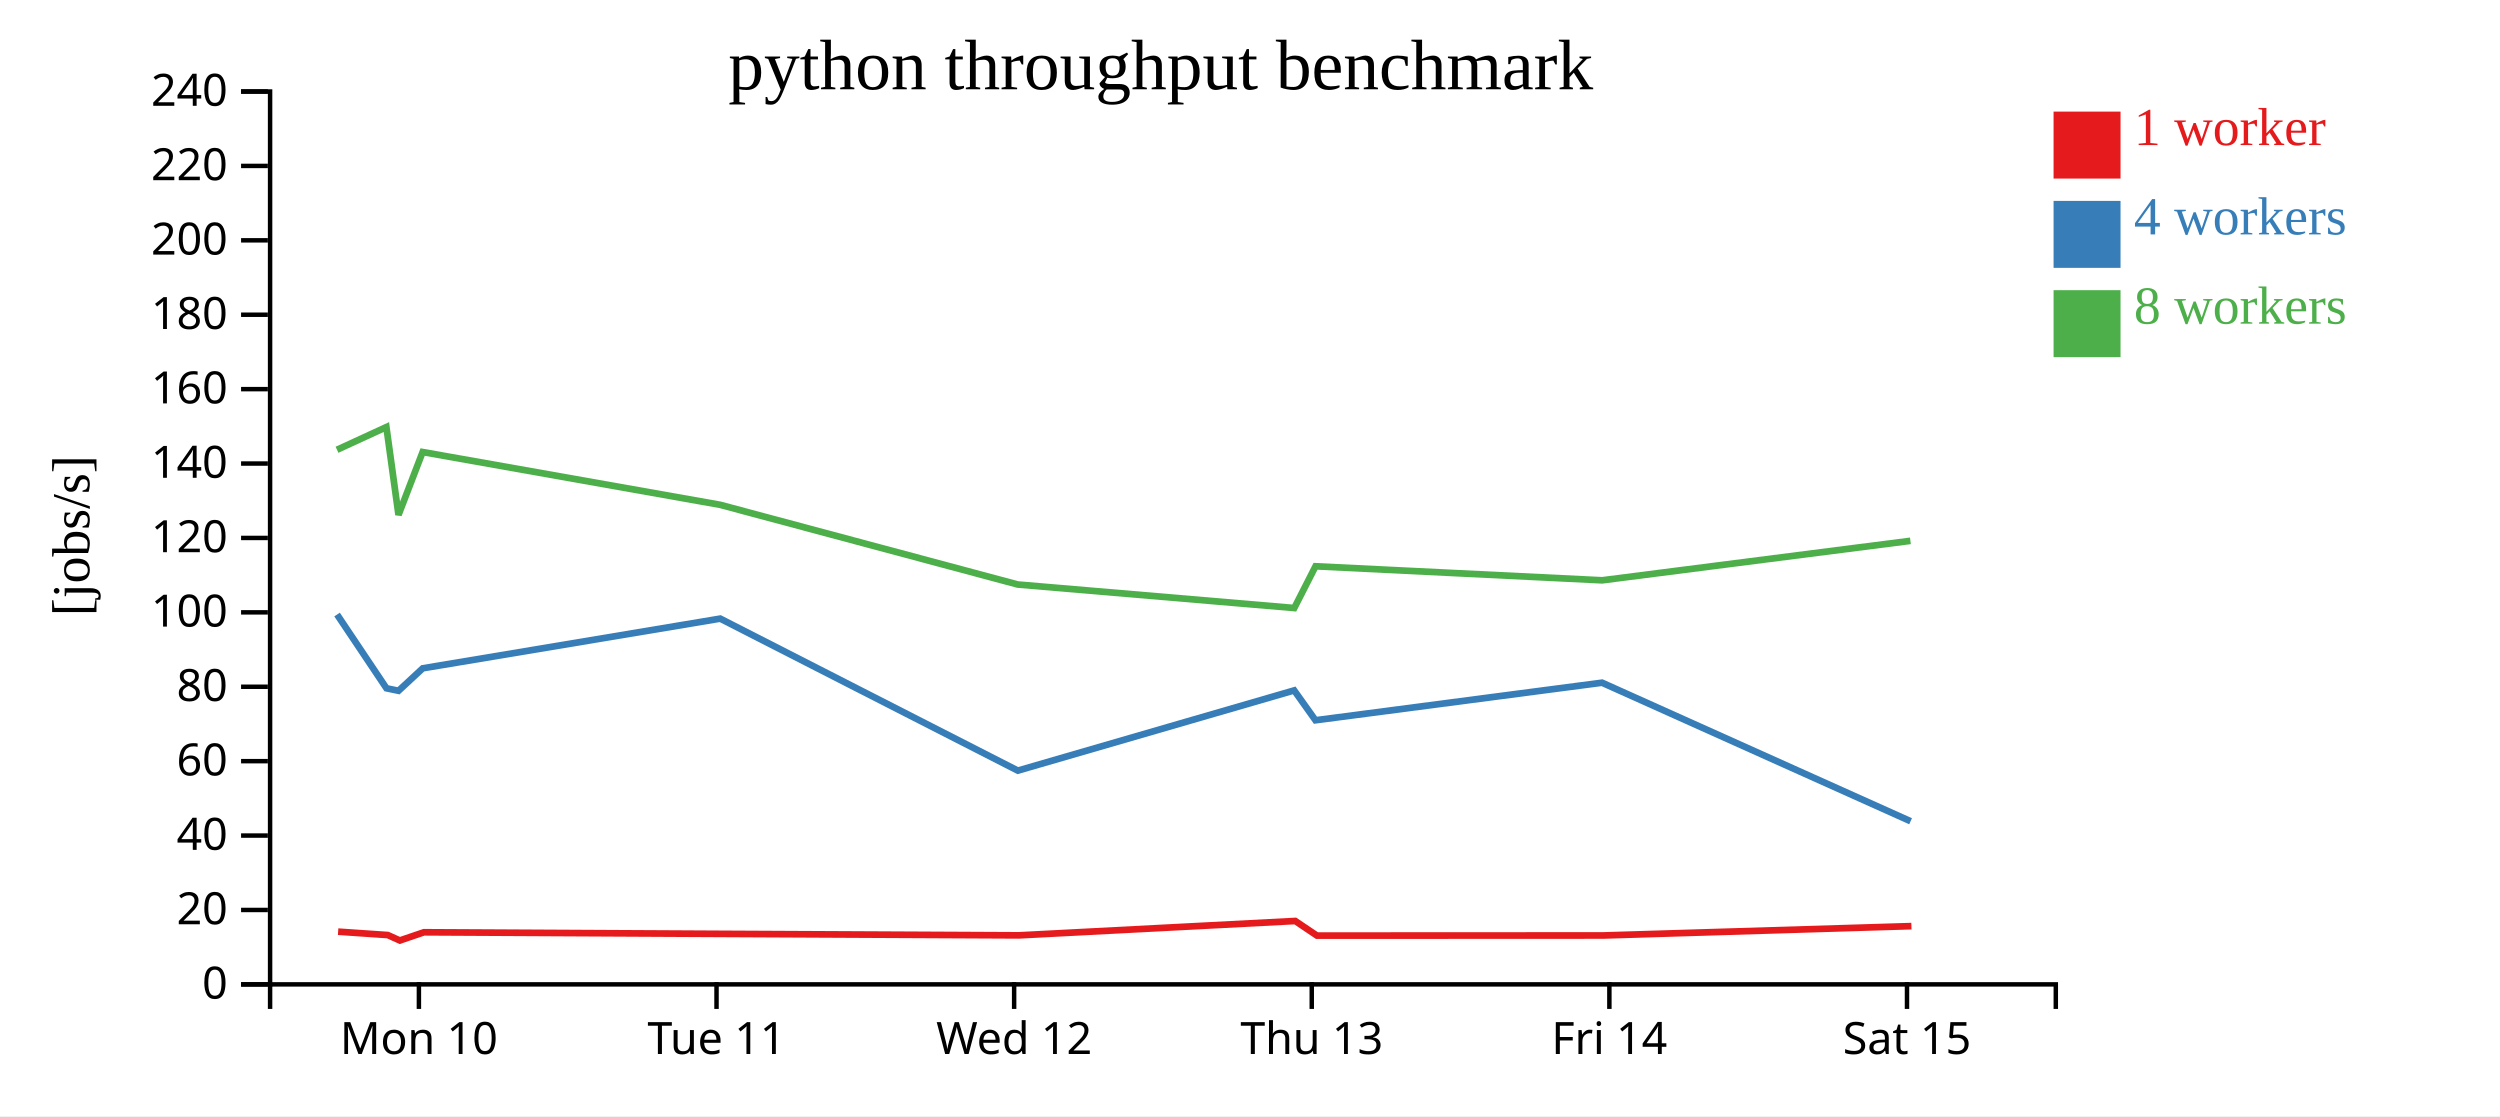
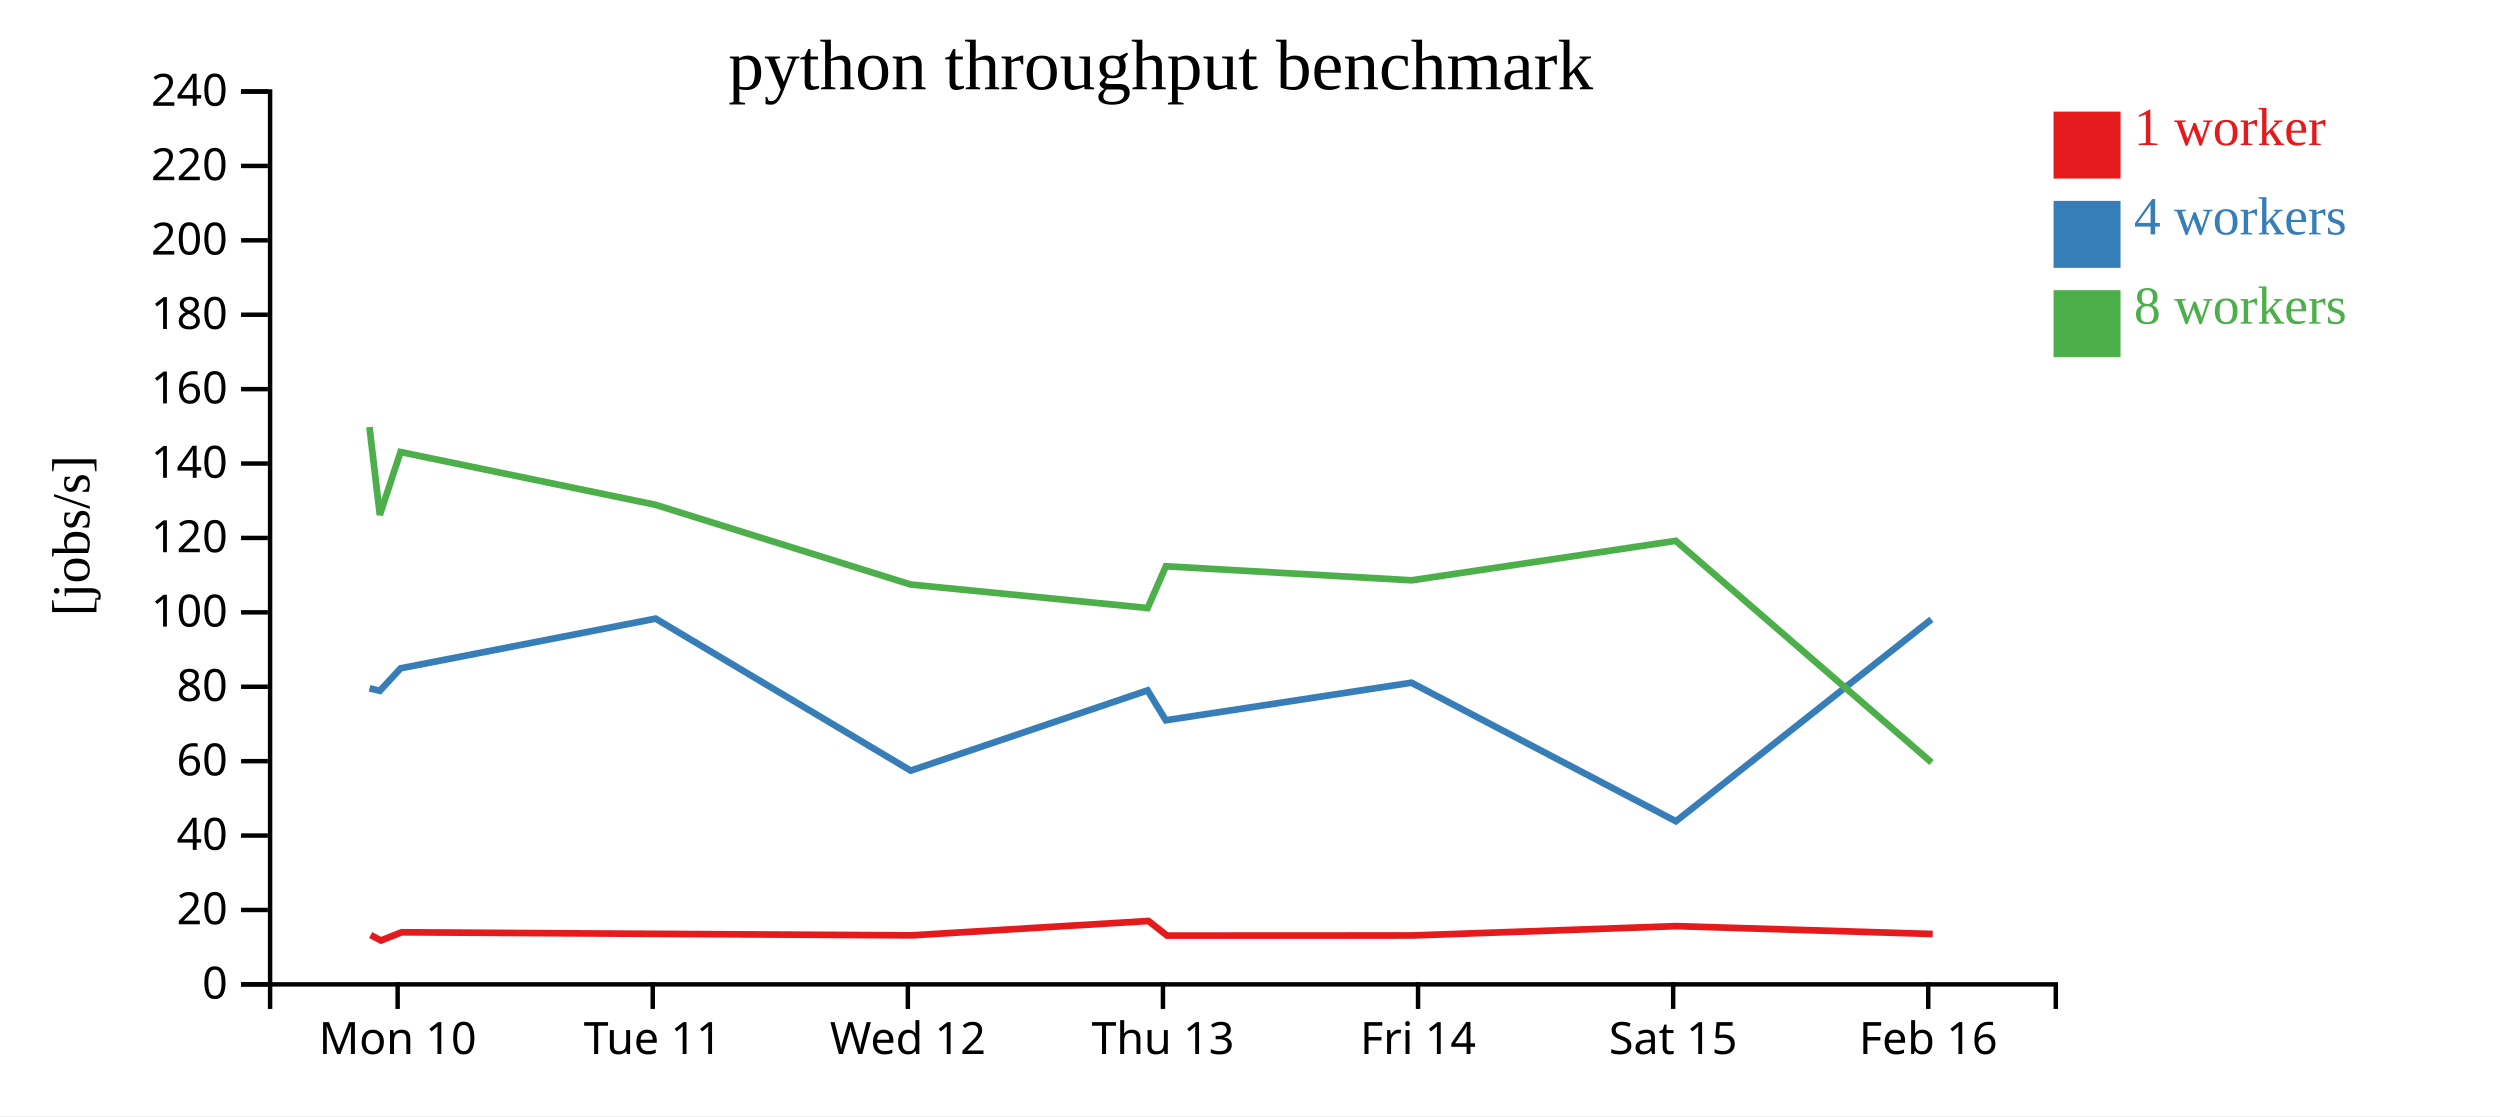
<svg xmlns="http://www.w3.org/2000/svg" width="560" height="250">
  <rect width="100%" height="100%" fill="white" />
  <g transform="translate(60,20)">
    <g transform="translate(0,200)" fill="none" font-size="10" font-family="sans-serif" text-anchor="middle">
      <path class="domain" stroke="currentColor" d="M0.5,6V0.5H400.5V6" />
-       <g class="tick" opacity="1" transform="translate(33.83333,0)">
+       <g class="tick" opacity="1" transform="translate(29.07143,0)">
        <line stroke="currentColor" y2="6" />
        <text fill="currentColor" y="9" dy="0.71em">Mon 10</text>
      </g>
-       <g class="tick" opacity="1" transform="translate(100.5,0)">
+       <g class="tick" opacity="1" transform="translate(86.21429,0)">
        <line stroke="currentColor" y2="6" />
        <text fill="currentColor" y="9" dy="0.71em">Tue 11</text>
      </g>
-       <g class="tick" opacity="1" transform="translate(167.1667,0)">
+       <g class="tick" opacity="1" transform="translate(143.3571,0)">
        <line stroke="currentColor" y2="6" />
        <text fill="currentColor" y="9" dy="0.71em">Wed 12</text>
      </g>
-       <g class="tick" opacity="1" transform="translate(233.8333,0)">
+       <g class="tick" opacity="1" transform="translate(200.5,0)">
        <line stroke="currentColor" y2="6" />
        <text fill="currentColor" y="9" dy="0.71em">Thu 13</text>
      </g>
-       <g class="tick" opacity="1" transform="translate(300.5,0)">
+       <g class="tick" opacity="1" transform="translate(257.6429,0)">
        <line stroke="currentColor" y2="6" />
        <text fill="currentColor" y="9" dy="0.71em">Fri 14</text>
      </g>
-       <g class="tick" opacity="1" transform="translate(367.1667,0)">
+       <g class="tick" opacity="1" transform="translate(314.7857,0)">
        <line stroke="currentColor" y2="6" />
        <text fill="currentColor" y="9" dy="0.71em">Sat 15</text>
+       </g>
+       <g class="tick" opacity="1" transform="translate(371.9286,0)">
+         <line stroke="currentColor" y2="6" />
+         <text fill="currentColor" y="9" dy="0.71em">Feb 16</text>
      </g>
    </g>
    <g fill="none" font-size="10" font-family="sans-serif" text-anchor="end">
      <path class="domain" stroke="currentColor" d="M-6,200.5H0.5V0.5H-6" />
      <g class="tick" opacity="1" transform="translate(0,200.5)">
        <line stroke="currentColor" x2="-6" />
        <text fill="currentColor" x="-9" dy="0.32em">0</text>
      </g>
      <g class="tick" opacity="1" transform="translate(0,183.8333)">
        <line stroke="currentColor" x2="-6" />
        <text fill="currentColor" x="-9" dy="0.32em">20</text>
      </g>
      <g class="tick" opacity="1" transform="translate(0,167.1667)">
        <line stroke="currentColor" x2="-6" />
        <text fill="currentColor" x="-9" dy="0.32em">40</text>
      </g>
      <g class="tick" opacity="1" transform="translate(0,150.5)">
        <line stroke="currentColor" x2="-6" />
        <text fill="currentColor" x="-9" dy="0.32em">60</text>
      </g>
      <g class="tick" opacity="1" transform="translate(0,133.8333)">
        <line stroke="currentColor" x2="-6" />
        <text fill="currentColor" x="-9" dy="0.32em">80</text>
      </g>
      <g class="tick" opacity="1" transform="translate(0,117.1667)">
        <line stroke="currentColor" x2="-6" />
        <text fill="currentColor" x="-9" dy="0.32em">100</text>
      </g>
      <g class="tick" opacity="1" transform="translate(0,100.5)">
        <line stroke="currentColor" x2="-6" />
        <text fill="currentColor" x="-9" dy="0.32em">120</text>
      </g>
      <g class="tick" opacity="1" transform="translate(0,83.83333)">
        <line stroke="currentColor" x2="-6" />
        <text fill="currentColor" x="-9" dy="0.32em">140</text>
      </g>
      <g class="tick" opacity="1" transform="translate(0,67.16667)">
        <line stroke="currentColor" x2="-6" />
        <text fill="currentColor" x="-9" dy="0.32em">160</text>
      </g>
      <g class="tick" opacity="1" transform="translate(0,50.5)">
        <line stroke="currentColor" x2="-6" />
        <text fill="currentColor" x="-9" dy="0.32em">180</text>
      </g>
      <g class="tick" opacity="1" transform="translate(0,33.83333)">
        <line stroke="currentColor" x2="-6" />
        <text fill="currentColor" x="-9" dy="0.32em">200</text>
      </g>
      <g class="tick" opacity="1" transform="translate(0,17.16667)">
        <line stroke="currentColor" x2="-6" />
        <text fill="currentColor" x="-9" dy="0.32em">220</text>
      </g>
      <g class="tick" opacity="1" transform="translate(0,0.5)">
        <line stroke="currentColor" x2="-6" />
        <text fill="currentColor" x="-9" dy="0.32em">240</text>
      </g>
    </g>
    <text text-anchor="middle" style="font-size: 12px" transform="rotate(-90)" y="-40" x="-100">[jobs/s]</text>
    <text text-anchor="middle" style="font-size: 16px" y="0" x="200">python throughput benchmark</text>
-     <path class="line" fill="none" stroke="#e41a1c" stroke-width="1.5" d="M15.74,188.693L26.865,189.452L29.555,190.667L34.96,188.829L101.687,189.185L168.208,189.52L230.136,186.301L235.008,189.578L299.083,189.547L368.158,187.452" />
-     <path class="line" fill="none" stroke="#377eb8" stroke-width="1.5" d="M15.5,117.655L26.567,134.176L29.274,134.733L34.698,129.7L101.331,118.572L167.993,152.619L229.896,134.651L234.662,141.339L298.863,132.926L367.975,163.959" />
-     <path class="line" fill="none" stroke="#4daf4a" stroke-width="1.5" d="M15.488,80.748L26.551,75.659L29.264,95.336L34.668,81.258L101.32,93.08L167.974,110.931L229.913,116.197L234.678,106.848L298.878,109.988L367.935,101.147" />
+     <path class="line" fill="none" stroke="#e41a1c" stroke-width="1.5" d="M23.027,189.452L25.332,190.667L29.966,188.829L87.16,189.185L144.178,189.52L197.259,186.301L201.436,189.578L256.357,189.547L315.564,187.452L372.927,189.218" />
+     <path class="line" fill="none" stroke="#377eb8" stroke-width="1.5" d="M22.771,134.176L25.092,134.733L29.742,129.7L86.855,118.572L143.994,152.619L197.054,134.651L201.139,141.339L256.168,132.926L315.407,163.959L372.632,118.731" />
+     <path class="line" fill="none" stroke="#4daf4a" stroke-width="1.5" d="M22.758,75.659L25.083,95.336L29.715,81.258L86.846,93.08L143.978,110.931L197.068,116.197L201.153,106.848L256.182,109.988L315.373,101.147L372.668,150.801" />
    <rect class="dot" x="400" y="5" width="15" height="15" style="fill: #e41a1c;" />
    <rect class="dot" x="400" y="25" width="15" height="15" style="fill: #377eb8;" />
    <rect class="dot" x="400" y="45" width="15" height="15" style="fill: #4daf4a;" />
    <text class="label" x="418" y="12.5" style="fill: #e41a1c; alignment-baseline: middle;" text-anchor="left">1 worker</text>
    <text class="label" x="418" y="32.5" style="fill: #377eb8; alignment-baseline: middle;" text-anchor="left">4 workers</text>
    <text class="label" x="418" y="52.5" style="fill: #4daf4a; alignment-baseline: middle;" text-anchor="left">8 workers</text>
  </g>
</svg>
